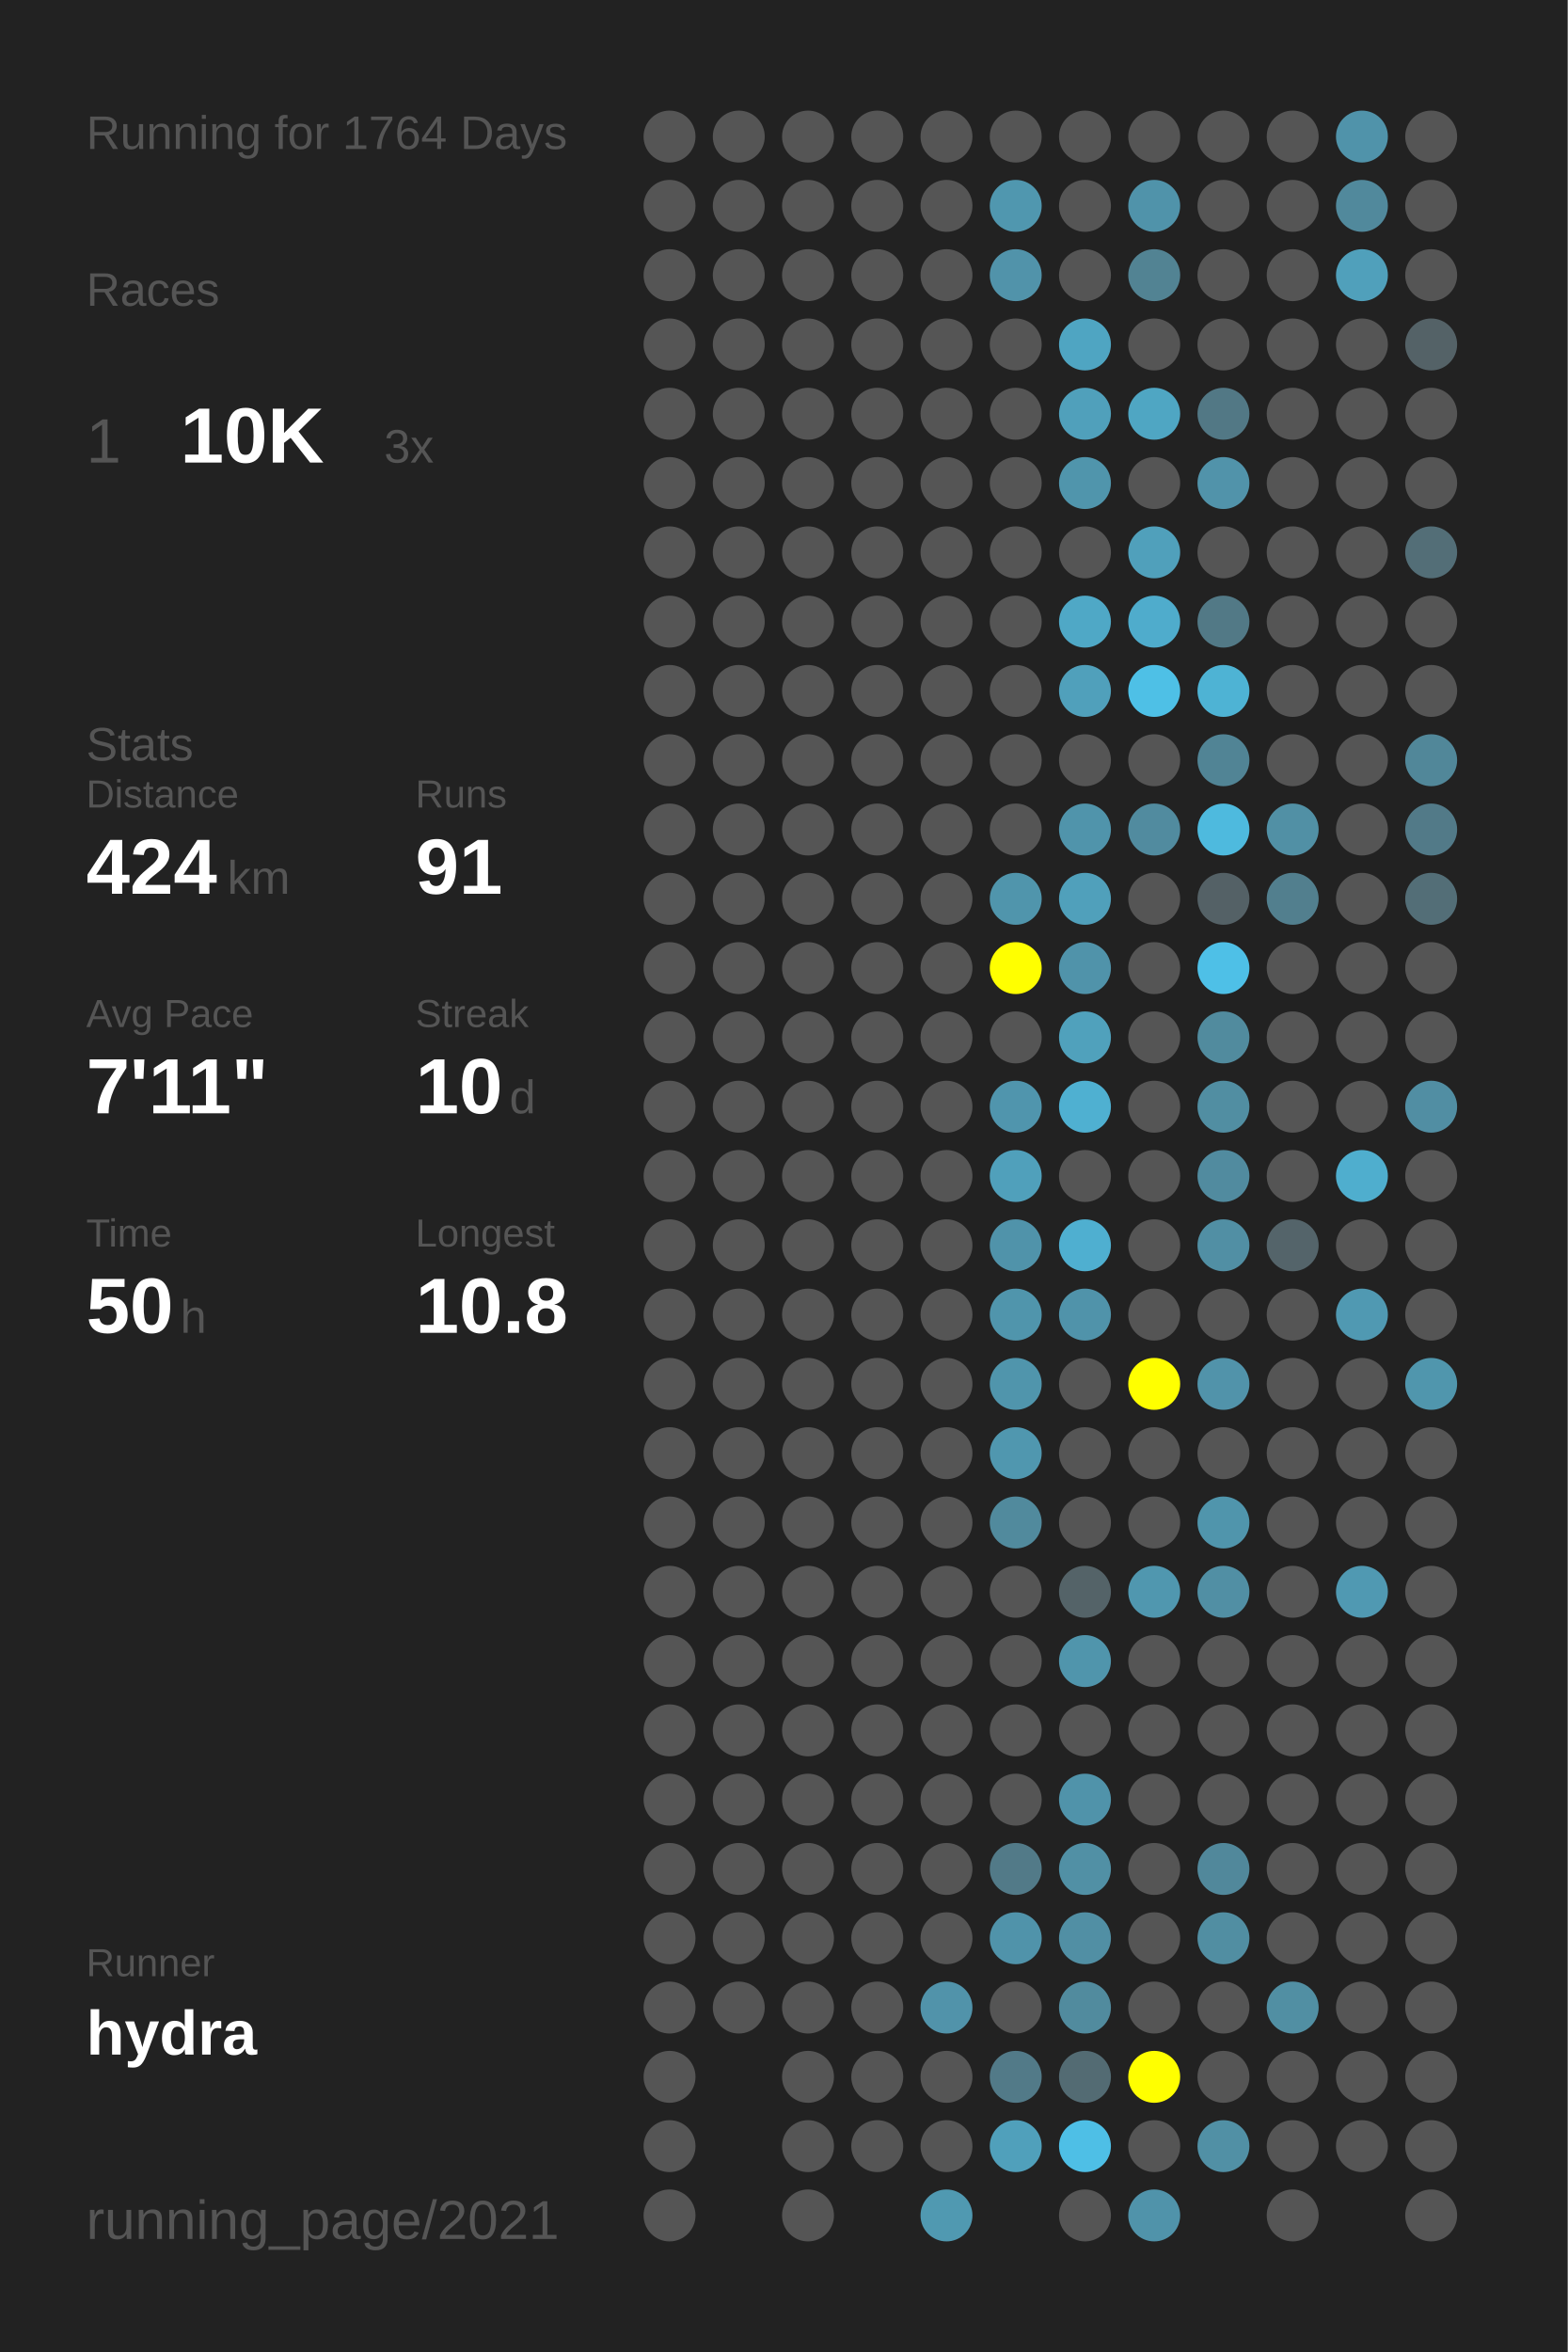
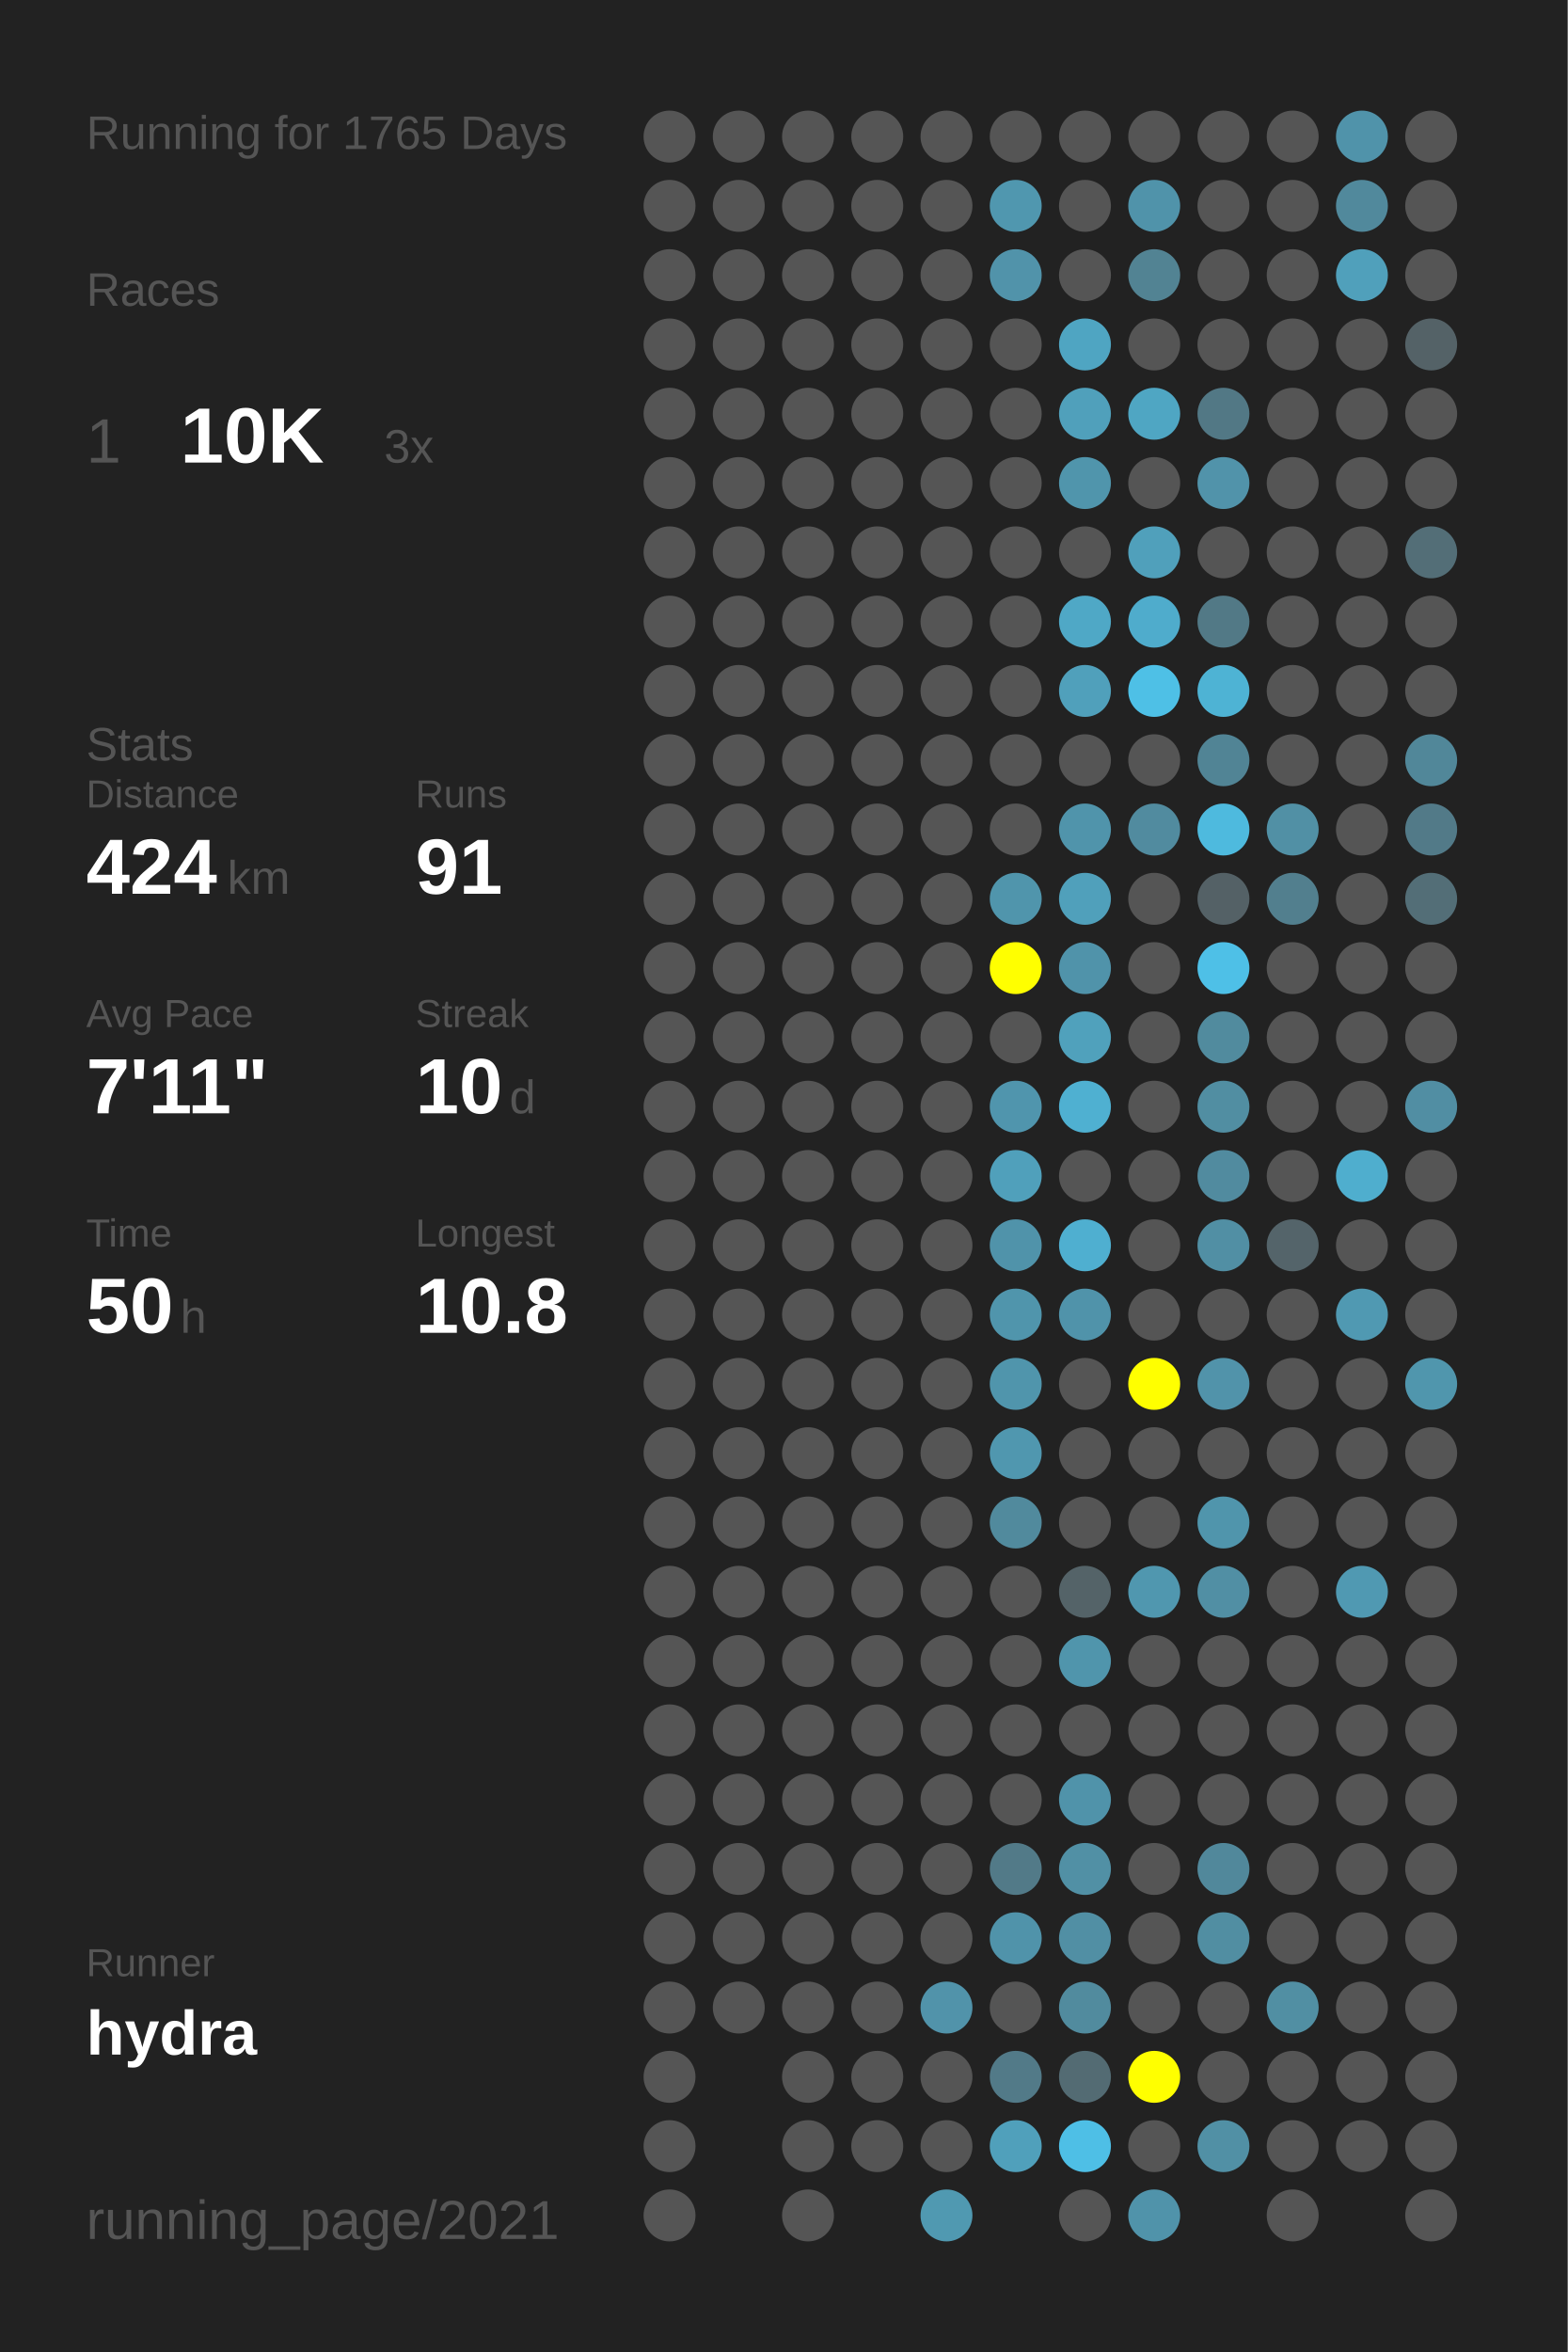
<svg xmlns="http://www.w3.org/2000/svg" baseProfile="full" height="300mm" version="1.1" viewBox="0,0,200,300" width="200mm">
  <defs />
  <rect fill="#222222" height="300" width="200" x="0" y="0" />
-   <text fill="#555555" style="font-size:6px; font-family:Arial;" x="11" y="19">Running for 1764 Days</text>
+   <text fill="#555555" style="font-size:6px; font-family:Arial;" x="11" y="19">Running for 1765 Days</text>
  <text fill="#555555" style="font-size:6px; font-family:Arial;" x="11" y="39">Races</text>
  <text fill="#555555" style="font-size:8px; font-family:Arial;" x="11" y="59">1</text>
  <text fill="#FFFFFF" style="font-size:10px; font-family:Arial; font-weight:bold;" x="23" y="59">10K</text>
  <text fill="#555555" style="font-size:6px; font-family:Arial;" x="49" y="59">3x</text>
  <text fill="#555555" style="font-size:6px; font-family:Arial;" x="11" y="97">Stats</text>
  <text fill="#555555" style="font-size:5px; font-family:Arial;" x="11" y="103">Distance</text>
  <text fill="#FFFFFF" style="font-size:10px; font-family:Arial; font-weight:bold;" x="11" y="114">424</text>
  <text fill="#555555" style="font-size:6px; font-family:Arial;" x="29" y="114">km</text>
  <text fill="#555555" style="font-size:5px; font-family:Arial;" x="53" y="103">Runs</text>
  <text fill="#FFFFFF" style="font-size:10px; font-family:Arial; font-weight:bold;" x="53" y="114">91</text>
  <text fill="#555555" style="font-size:5px; font-family:Arial;" x="11" y="131">Avg Pace</text>
  <text fill="#FFFFFF" style="font-size:10px; font-family:Arial; font-weight:bold;" x="11" y="142">7'11"</text>
  <text fill="#555555" style="font-size:5px; font-family:Arial;" x="53" y="131">Streak</text>
  <text fill="#FFFFFF" style="font-size:10px; font-family:Arial; font-weight:bold;" x="53" y="142">10</text>
  <text fill="#555555" style="font-size:6px; font-family:Arial;" x="65" y="142">d</text>
  <text fill="#555555" style="font-size:5px; font-family:Arial;" x="11" y="159">Time</text>
  <text fill="#FFFFFF" style="font-size:10px; font-family:Arial; font-weight:bold;" x="11" y="170">50</text>
  <text fill="#555555" style="font-size:6px; font-family:Arial;" x="23" y="170">h</text>
  <text fill="#555555" style="font-size:5px; font-family:Arial;" x="53" y="159">Longest</text>
  <text fill="#FFFFFF" style="font-size:10px; font-family:Arial; font-weight:bold;" x="53" y="170">10.8</text>
  <text fill="#555555" style="font-size:5px; font-family:Arial;" x="11" y="252.065">Runner</text>
  <text fill="#FFFFFF" style="font-size:8px; font-family:Arial; font-weight:bold;" x="11" y="262.065">hydra</text>
  <text fill="#555555" style="font-size:7px; font-family:Arial;" x="11" y="285.581">running_page/2021</text>
  <circle cx="85.417" cy="17.419" fill="#555555" r="3.312" />
  <circle cx="85.417" cy="26.258" fill="#555555" r="3.312" />
  <circle cx="85.417" cy="35.097" fill="#555555" r="3.312" />
  <circle cx="85.417" cy="43.935" fill="#555555" r="3.312" />
  <circle cx="85.417" cy="52.774" fill="#555555" r="3.312" />
  <circle cx="85.417" cy="61.613" fill="#555555" r="3.312" />
  <circle cx="85.417" cy="70.452" fill="#555555" r="3.312" />
  <circle cx="85.417" cy="79.29" fill="#555555" r="3.312" />
  <circle cx="85.417" cy="88.129" fill="#555555" r="3.312" />
  <circle cx="85.417" cy="96.968" fill="#555555" r="3.312" />
  <circle cx="85.417" cy="105.806" fill="#555555" r="3.312" />
  <circle cx="85.417" cy="114.645" fill="#555555" r="3.312" />
  <circle cx="85.417" cy="123.484" fill="#555555" r="3.312" />
  <circle cx="85.417" cy="132.323" fill="#555555" r="3.312" />
  <circle cx="85.417" cy="141.161" fill="#555555" r="3.312" />
  <circle cx="85.417" cy="150" fill="#555555" r="3.312" />
  <circle cx="85.417" cy="158.839" fill="#555555" r="3.312" />
  <circle cx="85.417" cy="167.677" fill="#555555" r="3.312" />
  <circle cx="85.417" cy="176.516" fill="#555555" r="3.312" />
  <circle cx="85.417" cy="185.355" fill="#555555" r="3.312" />
  <circle cx="85.417" cy="194.194" fill="#555555" r="3.312" />
  <circle cx="85.417" cy="203.032" fill="#555555" r="3.312" />
  <circle cx="85.417" cy="211.871" fill="#555555" r="3.312" />
  <circle cx="85.417" cy="220.71" fill="#555555" r="3.312" />
  <circle cx="85.417" cy="229.548" fill="#555555" r="3.312" />
  <circle cx="85.417" cy="238.387" fill="#555555" r="3.312" />
  <circle cx="85.417" cy="247.226" fill="#555555" r="3.312" />
  <circle cx="85.417" cy="256.065" fill="#555555" r="3.312" />
  <circle cx="85.417" cy="264.903" fill="#555555" r="3.312" />
  <circle cx="85.417" cy="273.742" fill="#555555" r="3.312" />
  <circle cx="85.417" cy="282.581" fill="#555555" r="3.312" />
  <circle cx="94.25" cy="17.419" fill="#555555" r="3.312" />
  <circle cx="94.25" cy="26.258" fill="#555555" r="3.312" />
  <circle cx="94.25" cy="35.097" fill="#555555" r="3.312" />
  <circle cx="94.25" cy="43.935" fill="#555555" r="3.312" />
  <circle cx="94.25" cy="52.774" fill="#555555" r="3.312" />
  <circle cx="94.25" cy="61.613" fill="#555555" r="3.312" />
  <circle cx="94.25" cy="70.452" fill="#555555" r="3.312" />
  <circle cx="94.25" cy="79.29" fill="#555555" r="3.312" />
  <circle cx="94.25" cy="88.129" fill="#555555" r="3.312" />
  <circle cx="94.25" cy="96.968" fill="#555555" r="3.312" />
  <circle cx="94.25" cy="105.806" fill="#555555" r="3.312" />
  <circle cx="94.25" cy="114.645" fill="#555555" r="3.312" />
  <circle cx="94.25" cy="123.484" fill="#555555" r="3.312" />
  <circle cx="94.25" cy="132.323" fill="#555555" r="3.312" />
  <circle cx="94.25" cy="141.161" fill="#555555" r="3.312" />
  <circle cx="94.25" cy="150" fill="#555555" r="3.312" />
  <circle cx="94.25" cy="158.839" fill="#555555" r="3.312" />
  <circle cx="94.25" cy="167.677" fill="#555555" r="3.312" />
  <circle cx="94.25" cy="176.516" fill="#555555" r="3.312" />
  <circle cx="94.25" cy="185.355" fill="#555555" r="3.312" />
  <circle cx="94.25" cy="194.194" fill="#555555" r="3.312" />
  <circle cx="94.25" cy="203.032" fill="#555555" r="3.312" />
  <circle cx="94.25" cy="211.871" fill="#555555" r="3.312" />
  <circle cx="94.25" cy="220.71" fill="#555555" r="3.312" />
  <circle cx="94.25" cy="229.548" fill="#555555" r="3.312" />
  <circle cx="94.25" cy="238.387" fill="#555555" r="3.312" />
  <circle cx="94.25" cy="247.226" fill="#555555" r="3.312" />
  <circle cx="94.25" cy="256.065" fill="#555555" r="3.312" />
  <circle cx="103.083" cy="17.419" fill="#555555" r="3.312" />
  <circle cx="103.083" cy="26.258" fill="#555555" r="3.312" />
  <circle cx="103.083" cy="35.097" fill="#555555" r="3.312" />
  <circle cx="103.083" cy="43.935" fill="#555555" r="3.312" />
  <circle cx="103.083" cy="52.774" fill="#555555" r="3.312" />
  <circle cx="103.083" cy="61.613" fill="#555555" r="3.312" />
  <circle cx="103.083" cy="70.452" fill="#555555" r="3.312" />
  <circle cx="103.083" cy="79.29" fill="#555555" r="3.312" />
  <circle cx="103.083" cy="88.129" fill="#555555" r="3.312" />
  <circle cx="103.083" cy="96.968" fill="#555555" r="3.312" />
  <circle cx="103.083" cy="105.806" fill="#555555" r="3.312" />
  <circle cx="103.083" cy="114.645" fill="#555555" r="3.312" />
  <circle cx="103.083" cy="123.484" fill="#555555" r="3.312" />
  <circle cx="103.083" cy="132.323" fill="#555555" r="3.312" />
  <circle cx="103.083" cy="141.161" fill="#555555" r="3.312" />
  <circle cx="103.083" cy="150" fill="#555555" r="3.312" />
  <circle cx="103.083" cy="158.839" fill="#555555" r="3.312" />
  <circle cx="103.083" cy="167.677" fill="#555555" r="3.312" />
  <circle cx="103.083" cy="176.516" fill="#555555" r="3.312" />
  <circle cx="103.083" cy="185.355" fill="#555555" r="3.312" />
  <circle cx="103.083" cy="194.194" fill="#555555" r="3.312" />
  <circle cx="103.083" cy="203.032" fill="#555555" r="3.312" />
  <circle cx="103.083" cy="211.871" fill="#555555" r="3.312" />
  <circle cx="103.083" cy="220.71" fill="#555555" r="3.312" />
  <circle cx="103.083" cy="229.548" fill="#555555" r="3.312" />
  <circle cx="103.083" cy="238.387" fill="#555555" r="3.312" />
  <circle cx="103.083" cy="247.226" fill="#555555" r="3.312" />
  <circle cx="103.083" cy="256.065" fill="#555555" r="3.312" />
  <circle cx="103.083" cy="264.903" fill="#555555" r="3.312" />
  <circle cx="103.083" cy="273.742" fill="#555555" r="3.312" />
  <circle cx="103.083" cy="282.581" fill="#555555" r="3.312" />
  <circle cx="111.917" cy="17.419" fill="#555555" r="3.312" />
  <circle cx="111.917" cy="26.258" fill="#555555" r="3.312" />
  <circle cx="111.917" cy="35.097" fill="#555555" r="3.312" />
  <circle cx="111.917" cy="43.935" fill="#555555" r="3.312" />
  <circle cx="111.917" cy="52.774" fill="#555555" r="3.312" />
  <circle cx="111.917" cy="61.613" fill="#555555" r="3.312" />
  <circle cx="111.917" cy="70.452" fill="#555555" r="3.312" />
  <circle cx="111.917" cy="79.29" fill="#555555" r="3.312" />
  <circle cx="111.917" cy="88.129" fill="#555555" r="3.312" />
  <circle cx="111.917" cy="96.968" fill="#555555" r="3.312" />
  <circle cx="111.917" cy="105.806" fill="#555555" r="3.312" />
  <circle cx="111.917" cy="114.645" fill="#555555" r="3.312" />
  <circle cx="111.917" cy="123.484" fill="#555555" r="3.312" />
  <circle cx="111.917" cy="132.323" fill="#555555" r="3.312" />
  <circle cx="111.917" cy="141.161" fill="#555555" r="3.312" />
  <circle cx="111.917" cy="150" fill="#555555" r="3.312" />
  <circle cx="111.917" cy="158.839" fill="#555555" r="3.312" />
  <circle cx="111.917" cy="167.677" fill="#555555" r="3.312" />
  <circle cx="111.917" cy="176.516" fill="#555555" r="3.312" />
  <circle cx="111.917" cy="185.355" fill="#555555" r="3.312" />
  <circle cx="111.917" cy="194.194" fill="#555555" r="3.312" />
  <circle cx="111.917" cy="203.032" fill="#555555" r="3.312" />
  <circle cx="111.917" cy="211.871" fill="#555555" r="3.312" />
  <circle cx="111.917" cy="220.71" fill="#555555" r="3.312" />
  <circle cx="111.917" cy="229.548" fill="#555555" r="3.312" />
  <circle cx="111.917" cy="238.387" fill="#555555" r="3.312" />
  <circle cx="111.917" cy="247.226" fill="#555555" r="3.312" />
  <circle cx="111.917" cy="256.065" fill="#555555" r="3.312" />
  <circle cx="111.917" cy="264.903" fill="#555555" r="3.312" />
  <circle cx="111.917" cy="273.742" fill="#555555" r="3.312" />
  <circle cx="120.75" cy="17.419" fill="#555555" r="3.312" />
  <circle cx="120.75" cy="26.258" fill="#555555" r="3.312" />
  <circle cx="120.75" cy="35.097" fill="#555555" r="3.312" />
  <circle cx="120.75" cy="43.935" fill="#555555" r="3.312" />
  <circle cx="120.75" cy="52.774" fill="#555555" r="3.312" />
  <circle cx="120.75" cy="61.613" fill="#555555" r="3.312" />
  <circle cx="120.75" cy="70.452" fill="#555555" r="3.312" />
  <circle cx="120.75" cy="79.29" fill="#555555" r="3.312" />
  <circle cx="120.75" cy="88.129" fill="#555555" r="3.312" />
  <circle cx="120.75" cy="96.968" fill="#555555" r="3.312" />
  <circle cx="120.75" cy="105.806" fill="#555555" r="3.312" />
  <circle cx="120.75" cy="114.645" fill="#555555" r="3.312" />
  <circle cx="120.75" cy="123.484" fill="#555555" r="3.312" />
  <circle cx="120.75" cy="132.323" fill="#555555" r="3.312" />
  <circle cx="120.75" cy="141.161" fill="#555555" r="3.312" />
  <circle cx="120.75" cy="150" fill="#555555" r="3.312" />
  <circle cx="120.75" cy="158.839" fill="#555555" r="3.312" />
  <circle cx="120.75" cy="167.677" fill="#555555" r="3.312" />
  <circle cx="120.75" cy="176.516" fill="#555555" r="3.312" />
  <circle cx="120.75" cy="185.355" fill="#555555" r="3.312" />
  <circle cx="120.75" cy="194.194" fill="#555555" r="3.312" />
  <circle cx="120.75" cy="203.032" fill="#555555" r="3.312" />
  <circle cx="120.75" cy="211.871" fill="#555555" r="3.312" />
  <circle cx="120.75" cy="220.71" fill="#555555" r="3.312" />
  <circle cx="120.75" cy="229.548" fill="#555555" r="3.312" />
  <circle cx="120.75" cy="238.387" fill="#555555" r="3.312" />
  <circle cx="120.75" cy="247.226" fill="#555555" r="3.312" />
  <circle cx="120.75" cy="256.065" fill="#5193aa" r="3.312" />
  <circle cx="120.75" cy="264.903" fill="#555555" r="3.312" />
  <circle cx="120.75" cy="273.742" fill="#555555" r="3.312" />
  <circle cx="120.75" cy="282.581" fill="#5099b1" r="3.312" />
  <circle cx="129.583" cy="17.419" fill="#555555" r="3.312" />
  <circle cx="129.583" cy="26.258" fill="#5097af" r="3.312" />
  <circle cx="129.583" cy="35.097" fill="#5193aa" r="3.312" />
  <circle cx="129.583" cy="43.935" fill="#555555" r="3.312" />
  <circle cx="129.583" cy="52.774" fill="#555555" r="3.312" />
  <circle cx="129.583" cy="61.613" fill="#555555" r="3.312" />
  <circle cx="129.583" cy="70.452" fill="#555555" r="3.312" />
  <circle cx="129.583" cy="79.29" fill="#555555" r="3.312" />
  <circle cx="129.583" cy="88.129" fill="#555555" r="3.312" />
  <circle cx="129.583" cy="96.968" fill="#555555" r="3.312" />
  <circle cx="129.583" cy="105.806" fill="#555555" r="3.312" />
  <circle cx="129.583" cy="114.645" fill="#5095ac" r="3.312" />
  <circle cx="129.583" cy="123.484" fill="#FFFF00" r="3.312" />
  <circle cx="129.583" cy="132.323" fill="#555555" r="3.312" />
  <circle cx="129.583" cy="141.161" fill="#5095ad" r="3.312" />
  <circle cx="129.583" cy="150" fill="#50a0bb" r="3.312" />
  <circle cx="129.583" cy="158.839" fill="#5093aa" r="3.312" />
  <circle cx="129.583" cy="167.677" fill="#5095ac" r="3.312" />
  <circle cx="129.583" cy="176.516" fill="#5095ac" r="3.312" />
  <circle cx="129.583" cy="185.355" fill="#5097af" r="3.312" />
  <circle cx="129.583" cy="194.194" fill="#518a9d" r="3.312" />
  <circle cx="129.583" cy="203.032" fill="#555555" r="3.312" />
  <circle cx="129.583" cy="211.871" fill="#555555" r="3.312" />
  <circle cx="129.583" cy="220.71" fill="#555555" r="3.312" />
  <circle cx="129.583" cy="229.548" fill="#555555" r="3.312" />
  <circle cx="129.583" cy="238.387" fill="#527a88" r="3.312" />
  <circle cx="129.583" cy="247.226" fill="#5093aa" r="3.312" />
  <circle cx="129.583" cy="256.065" fill="#555555" r="3.312" />
  <circle cx="129.583" cy="264.903" fill="#527a88" r="3.312" />
  <circle cx="129.583" cy="273.742" fill="#50a0bb" r="3.312" />
  <circle cx="138.417" cy="17.419" fill="#555555" r="3.312" />
  <circle cx="138.417" cy="26.258" fill="#555555" r="3.312" />
  <circle cx="138.417" cy="35.097" fill="#555555" r="3.312" />
  <circle cx="138.417" cy="43.935" fill="#4fa5c2" r="3.312" />
  <circle cx="138.417" cy="52.774" fill="#50a0bb" r="3.312" />
  <circle cx="138.417" cy="61.613" fill="#5095ac" r="3.312" />
  <circle cx="138.417" cy="70.452" fill="#555555" r="3.312" />
  <circle cx="138.417" cy="79.29" fill="#4fa8c6" r="3.312" />
  <circle cx="138.417" cy="88.129" fill="#50a0bb" r="3.312" />
  <circle cx="138.417" cy="96.968" fill="#555555" r="3.312" />
  <circle cx="138.417" cy="105.806" fill="#5094ab" r="3.312" />
  <circle cx="138.417" cy="114.645" fill="#50a0bb" r="3.312" />
  <circle cx="138.417" cy="123.484" fill="#5093aa" r="3.312" />
  <circle cx="138.417" cy="132.323" fill="#50a1bc" r="3.312" />
  <circle cx="138.417" cy="141.161" fill="#4fb0d1" r="3.312" />
  <circle cx="138.417" cy="150" fill="#555555" r="3.312" />
  <circle cx="138.417" cy="158.839" fill="#4fafd0" r="3.312" />
  <circle cx="138.417" cy="167.677" fill="#5093aa" r="3.312" />
  <circle cx="138.417" cy="176.516" fill="#555555" r="3.312" />
  <circle cx="138.417" cy="185.355" fill="#555555" r="3.312" />
  <circle cx="138.417" cy="194.194" fill="#555555" r="3.312" />
  <circle cx="138.417" cy="203.032" fill="#546368" r="3.312" />
  <circle cx="138.417" cy="211.871" fill="#5095ac" r="3.312" />
  <circle cx="138.417" cy="220.71" fill="#555555" r="3.312" />
  <circle cx="138.417" cy="229.548" fill="#5093aa" r="3.312" />
  <circle cx="138.417" cy="238.387" fill="#5190a5" r="3.312" />
  <circle cx="138.417" cy="247.226" fill="#518fa4" r="3.312" />
  <circle cx="138.417" cy="256.065" fill="#518b9e" r="3.312" />
  <circle cx="138.417" cy="264.903" fill="#536b73" r="3.312" />
  <circle cx="138.417" cy="273.742" fill="#4ebfe6" r="3.312" />
  <circle cx="138.417" cy="282.581" fill="#555555" r="3.312" />
  <circle cx="147.25" cy="17.419" fill="#555555" r="3.312" />
  <circle cx="147.25" cy="26.258" fill="#5093aa" r="3.312" />
  <circle cx="147.25" cy="35.097" fill="#528393" r="3.312" />
  <circle cx="147.25" cy="43.935" fill="#555555" r="3.312" />
  <circle cx="147.25" cy="52.774" fill="#4fa6c3" r="3.312" />
  <circle cx="147.25" cy="61.613" fill="#555555" r="3.312" />
  <circle cx="147.25" cy="70.452" fill="#50a0bb" r="3.312" />
  <circle cx="147.25" cy="79.29" fill="#4faccc" r="3.312" />
  <circle cx="147.25" cy="88.129" fill="#4ec0e6" r="3.312" />
  <circle cx="147.25" cy="96.968" fill="#555555" r="3.312" />
  <circle cx="147.25" cy="105.806" fill="#518b9f" r="3.312" />
  <circle cx="147.25" cy="114.645" fill="#555555" r="3.312" />
  <circle cx="147.25" cy="123.484" fill="#555555" r="3.312" />
  <circle cx="147.25" cy="132.323" fill="#555555" r="3.312" />
  <circle cx="147.25" cy="141.161" fill="#555555" r="3.312" />
  <circle cx="147.25" cy="150" fill="#555555" r="3.312" />
  <circle cx="147.25" cy="158.839" fill="#555555" r="3.312" />
  <circle cx="147.25" cy="167.677" fill="#555555" r="3.312" />
  <circle cx="147.25" cy="176.516" fill="#FFFF00" r="3.312" />
  <circle cx="147.25" cy="185.355" fill="#555555" r="3.312" />
  <circle cx="147.25" cy="194.194" fill="#555555" r="3.312" />
  <circle cx="147.25" cy="203.032" fill="#5097af" r="3.312" />
  <circle cx="147.25" cy="211.871" fill="#555555" r="3.312" />
  <circle cx="147.25" cy="220.71" fill="#555555" r="3.312" />
  <circle cx="147.25" cy="229.548" fill="#555555" r="3.312" />
  <circle cx="147.25" cy="238.387" fill="#555555" r="3.312" />
  <circle cx="147.25" cy="247.226" fill="#555555" r="3.312" />
  <circle cx="147.25" cy="256.065" fill="#555555" r="3.312" />
  <circle cx="147.25" cy="264.903" fill="#FFFF00" r="3.312" />
  <circle cx="147.25" cy="273.742" fill="#555555" r="3.312" />
  <circle cx="147.25" cy="282.581" fill="#5093aa" r="3.312" />
  <circle cx="156.083" cy="17.419" fill="#555555" r="3.312" />
  <circle cx="156.083" cy="26.258" fill="#555555" r="3.312" />
  <circle cx="156.083" cy="35.097" fill="#555555" r="3.312" />
  <circle cx="156.083" cy="43.935" fill="#555555" r="3.312" />
  <circle cx="156.083" cy="52.774" fill="#527885" r="3.312" />
  <circle cx="156.083" cy="61.613" fill="#5193aa" r="3.312" />
  <circle cx="156.083" cy="70.452" fill="#555555" r="3.312" />
  <circle cx="156.083" cy="79.29" fill="#527986" r="3.312" />
  <circle cx="156.083" cy="88.129" fill="#4eb3d4" r="3.312" />
  <circle cx="156.083" cy="96.968" fill="#518495" r="3.312" />
  <circle cx="156.083" cy="105.806" fill="#4ebade" r="3.312" />
  <circle cx="156.083" cy="114.645" fill="#546166" r="3.312" />
  <circle cx="156.083" cy="123.484" fill="#4ec0e7" r="3.312" />
  <circle cx="156.083" cy="132.323" fill="#518b9e" r="3.312" />
  <circle cx="156.083" cy="141.161" fill="#518ea2" r="3.312" />
  <circle cx="156.083" cy="150" fill="#518b9f" r="3.312" />
  <circle cx="156.083" cy="158.839" fill="#518fa4" r="3.312" />
  <circle cx="156.083" cy="167.677" fill="#555555" r="3.312" />
  <circle cx="156.083" cy="176.516" fill="#5193aa" r="3.312" />
  <circle cx="156.083" cy="185.355" fill="#555555" r="3.312" />
  <circle cx="156.083" cy="194.194" fill="#5095ac" r="3.312" />
  <circle cx="156.083" cy="203.032" fill="#518fa4" r="3.312" />
  <circle cx="156.083" cy="211.871" fill="#555555" r="3.312" />
  <circle cx="156.083" cy="220.71" fill="#555555" r="3.312" />
  <circle cx="156.083" cy="229.548" fill="#555555" r="3.312" />
  <circle cx="156.083" cy="238.387" fill="#51889b" r="3.312" />
  <circle cx="156.083" cy="247.226" fill="#518ea2" r="3.312" />
  <circle cx="156.083" cy="256.065" fill="#555555" r="3.312" />
  <circle cx="156.083" cy="264.903" fill="#555555" r="3.312" />
  <circle cx="156.083" cy="273.742" fill="#5190a5" r="3.312" />
  <circle cx="164.917" cy="17.419" fill="#555555" r="3.312" />
  <circle cx="164.917" cy="26.258" fill="#555555" r="3.312" />
  <circle cx="164.917" cy="35.097" fill="#555555" r="3.312" />
  <circle cx="164.917" cy="43.935" fill="#555555" r="3.312" />
  <circle cx="164.917" cy="52.774" fill="#555555" r="3.312" />
  <circle cx="164.917" cy="61.613" fill="#555555" r="3.312" />
  <circle cx="164.917" cy="70.452" fill="#555555" r="3.312" />
  <circle cx="164.917" cy="79.29" fill="#555555" r="3.312" />
  <circle cx="164.917" cy="88.129" fill="#555555" r="3.312" />
  <circle cx="164.917" cy="96.968" fill="#555555" r="3.312" />
  <circle cx="164.917" cy="105.806" fill="#5190a5" r="3.312" />
  <circle cx="164.917" cy="114.645" fill="#527f8e" r="3.312" />
  <circle cx="164.917" cy="123.484" fill="#555555" r="3.312" />
  <circle cx="164.917" cy="132.323" fill="#555555" r="3.312" />
  <circle cx="164.917" cy="141.161" fill="#555555" r="3.312" />
  <circle cx="164.917" cy="150" fill="#555555" r="3.312" />
  <circle cx="164.917" cy="158.839" fill="#54646a" r="3.312" />
  <circle cx="164.917" cy="167.677" fill="#555555" r="3.312" />
  <circle cx="164.917" cy="176.516" fill="#555555" r="3.312" />
  <circle cx="164.917" cy="185.355" fill="#555555" r="3.312" />
  <circle cx="164.917" cy="194.194" fill="#555555" r="3.312" />
  <circle cx="164.917" cy="203.032" fill="#555555" r="3.312" />
  <circle cx="164.917" cy="211.871" fill="#555555" r="3.312" />
  <circle cx="164.917" cy="220.71" fill="#555555" r="3.312" />
  <circle cx="164.917" cy="229.548" fill="#555555" r="3.312" />
  <circle cx="164.917" cy="238.387" fill="#555555" r="3.312" />
  <circle cx="164.917" cy="247.226" fill="#555555" r="3.312" />
  <circle cx="164.917" cy="256.065" fill="#518fa3" r="3.312" />
  <circle cx="164.917" cy="264.903" fill="#555555" r="3.312" />
  <circle cx="164.917" cy="273.742" fill="#555555" r="3.312" />
  <circle cx="164.917" cy="282.581" fill="#555555" r="3.312" />
  <circle cx="173.75" cy="17.419" fill="#5093aa" r="3.312" />
  <circle cx="173.75" cy="26.258" fill="#51899c" r="3.312" />
  <circle cx="173.75" cy="35.097" fill="#50a0bb" r="3.312" />
  <circle cx="173.75" cy="43.935" fill="#555555" r="3.312" />
  <circle cx="173.75" cy="52.774" fill="#555555" r="3.312" />
  <circle cx="173.75" cy="61.613" fill="#555555" r="3.312" />
  <circle cx="173.75" cy="70.452" fill="#555555" r="3.312" />
  <circle cx="173.75" cy="79.29" fill="#555555" r="3.312" />
  <circle cx="173.75" cy="88.129" fill="#555555" r="3.312" />
  <circle cx="173.75" cy="96.968" fill="#555555" r="3.312" />
  <circle cx="173.75" cy="105.806" fill="#555555" r="3.312" />
  <circle cx="173.75" cy="114.645" fill="#555555" r="3.312" />
  <circle cx="173.75" cy="123.484" fill="#555555" r="3.312" />
  <circle cx="173.75" cy="132.323" fill="#555555" r="3.312" />
  <circle cx="173.75" cy="141.161" fill="#555555" r="3.312" />
  <circle cx="173.75" cy="150" fill="#4faece" r="3.312" />
  <circle cx="173.75" cy="158.839" fill="#555555" r="3.312" />
  <circle cx="173.75" cy="167.677" fill="#5099b2" r="3.312" />
  <circle cx="173.75" cy="176.516" fill="#555555" r="3.312" />
  <circle cx="173.75" cy="185.355" fill="#555555" r="3.312" />
  <circle cx="173.75" cy="194.194" fill="#555555" r="3.312" />
  <circle cx="173.75" cy="203.032" fill="#5099b2" r="3.312" />
  <circle cx="173.75" cy="211.871" fill="#555555" r="3.312" />
  <circle cx="173.75" cy="220.71" fill="#555555" r="3.312" />
  <circle cx="173.75" cy="229.548" fill="#555555" r="3.312" />
  <circle cx="173.75" cy="238.387" fill="#555555" r="3.312" />
  <circle cx="173.75" cy="247.226" fill="#555555" r="3.312" />
  <circle cx="173.75" cy="256.065" fill="#555555" r="3.312" />
  <circle cx="173.75" cy="264.903" fill="#555555" r="3.312" />
  <circle cx="173.75" cy="273.742" fill="#555555" r="3.312" />
  <circle cx="182.583" cy="17.419" fill="#555555" r="3.312" />
  <circle cx="182.583" cy="26.258" fill="#555555" r="3.312" />
  <circle cx="182.583" cy="35.097" fill="#555555" r="3.312" />
  <circle cx="182.583" cy="43.935" fill="#546267" r="3.312" />
  <circle cx="182.583" cy="52.774" fill="#555555" r="3.312" />
  <circle cx="182.583" cy="61.613" fill="#555555" r="3.312" />
  <circle cx="182.583" cy="70.452" fill="#536e77" r="3.312" />
  <circle cx="182.583" cy="79.29" fill="#555555" r="3.312" />
  <circle cx="182.583" cy="88.129" fill="#555555" r="3.312" />
  <circle cx="182.583" cy="96.968" fill="#518799" r="3.312" />
  <circle cx="182.583" cy="105.806" fill="#527a88" r="3.312" />
  <circle cx="182.583" cy="114.645" fill="#536e77" r="3.312" />
  <circle cx="182.583" cy="123.484" fill="#555555" r="3.312" />
  <circle cx="182.583" cy="132.323" fill="#555555" r="3.312" />
  <circle cx="182.583" cy="141.161" fill="#518ea3" r="3.312" />
  <circle cx="182.583" cy="150" fill="#555555" r="3.312" />
  <circle cx="182.583" cy="158.839" fill="#555555" r="3.312" />
  <circle cx="182.583" cy="167.677" fill="#555555" r="3.312" />
  <circle cx="182.583" cy="176.516" fill="#5096ad" r="3.312" />
  <circle cx="182.583" cy="185.355" fill="#555555" r="3.312" />
  <circle cx="182.583" cy="194.194" fill="#555555" r="3.312" />
  <circle cx="182.583" cy="203.032" fill="#555555" r="3.312" />
  <circle cx="182.583" cy="211.871" fill="#555555" r="3.312" />
  <circle cx="182.583" cy="220.71" fill="#555555" r="3.312" />
  <circle cx="182.583" cy="229.548" fill="#555555" r="3.312" />
  <circle cx="182.583" cy="238.387" fill="#555555" r="3.312" />
  <circle cx="182.583" cy="247.226" fill="#555555" r="3.312" />
  <circle cx="182.583" cy="256.065" fill="#555555" r="3.312" />
  <circle cx="182.583" cy="264.903" fill="#555555" r="3.312" />
  <circle cx="182.583" cy="273.742" fill="#555555" r="3.312" />
  <circle cx="182.583" cy="282.581" fill="#555555" r="3.312" />
</svg>
